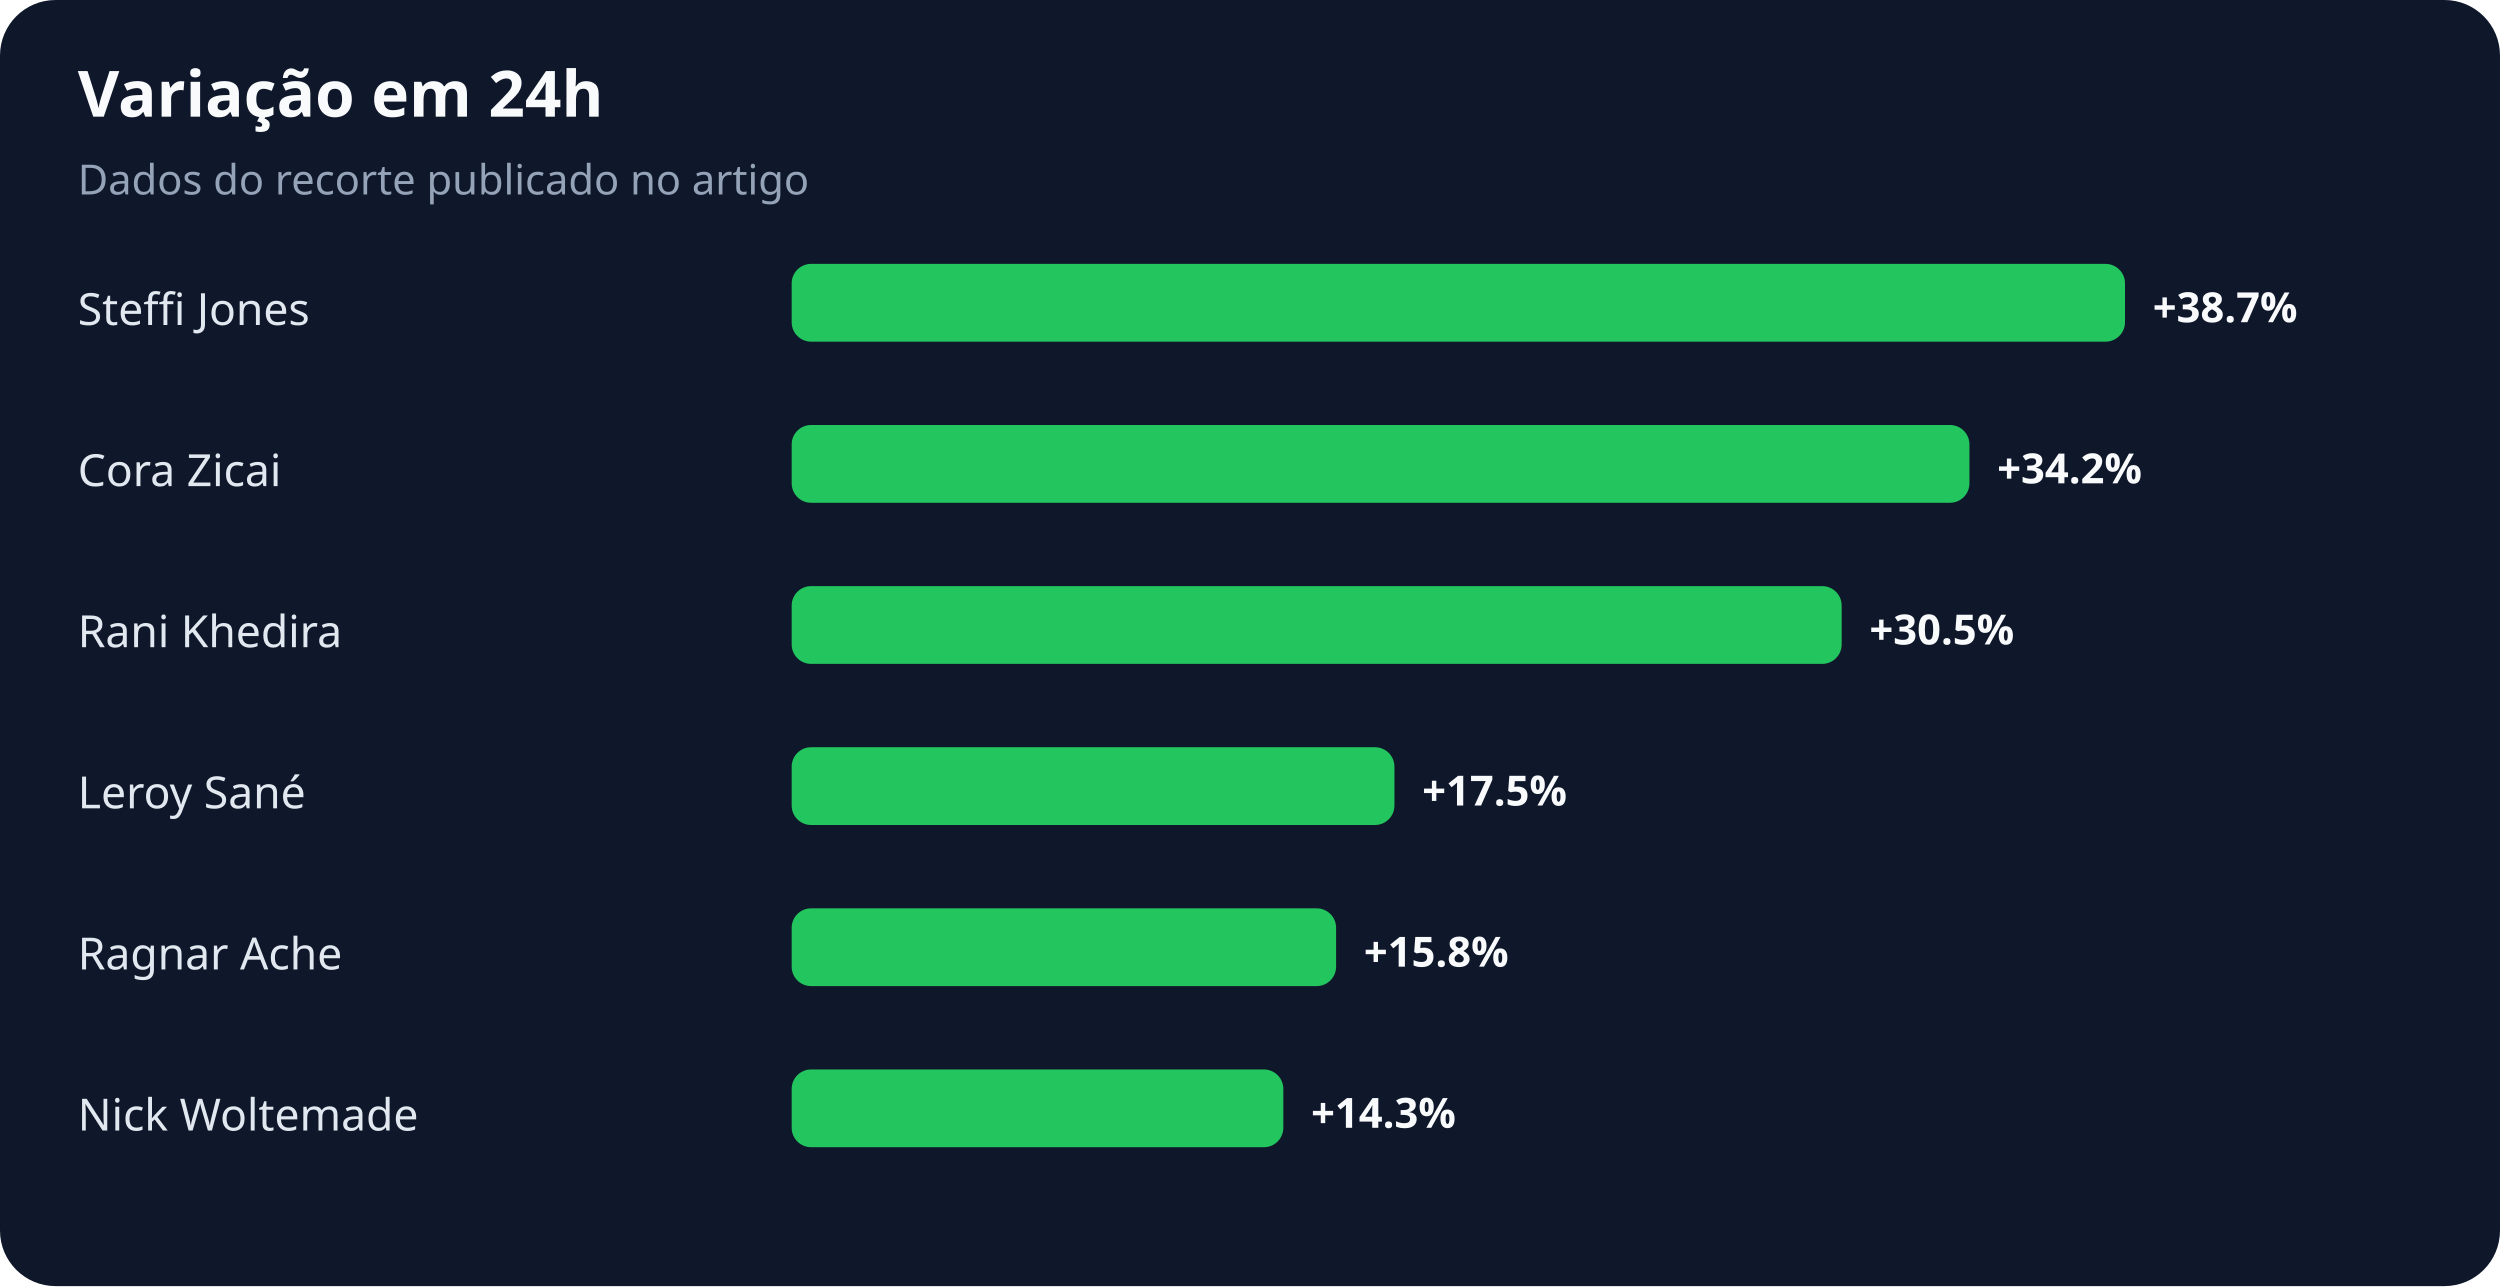
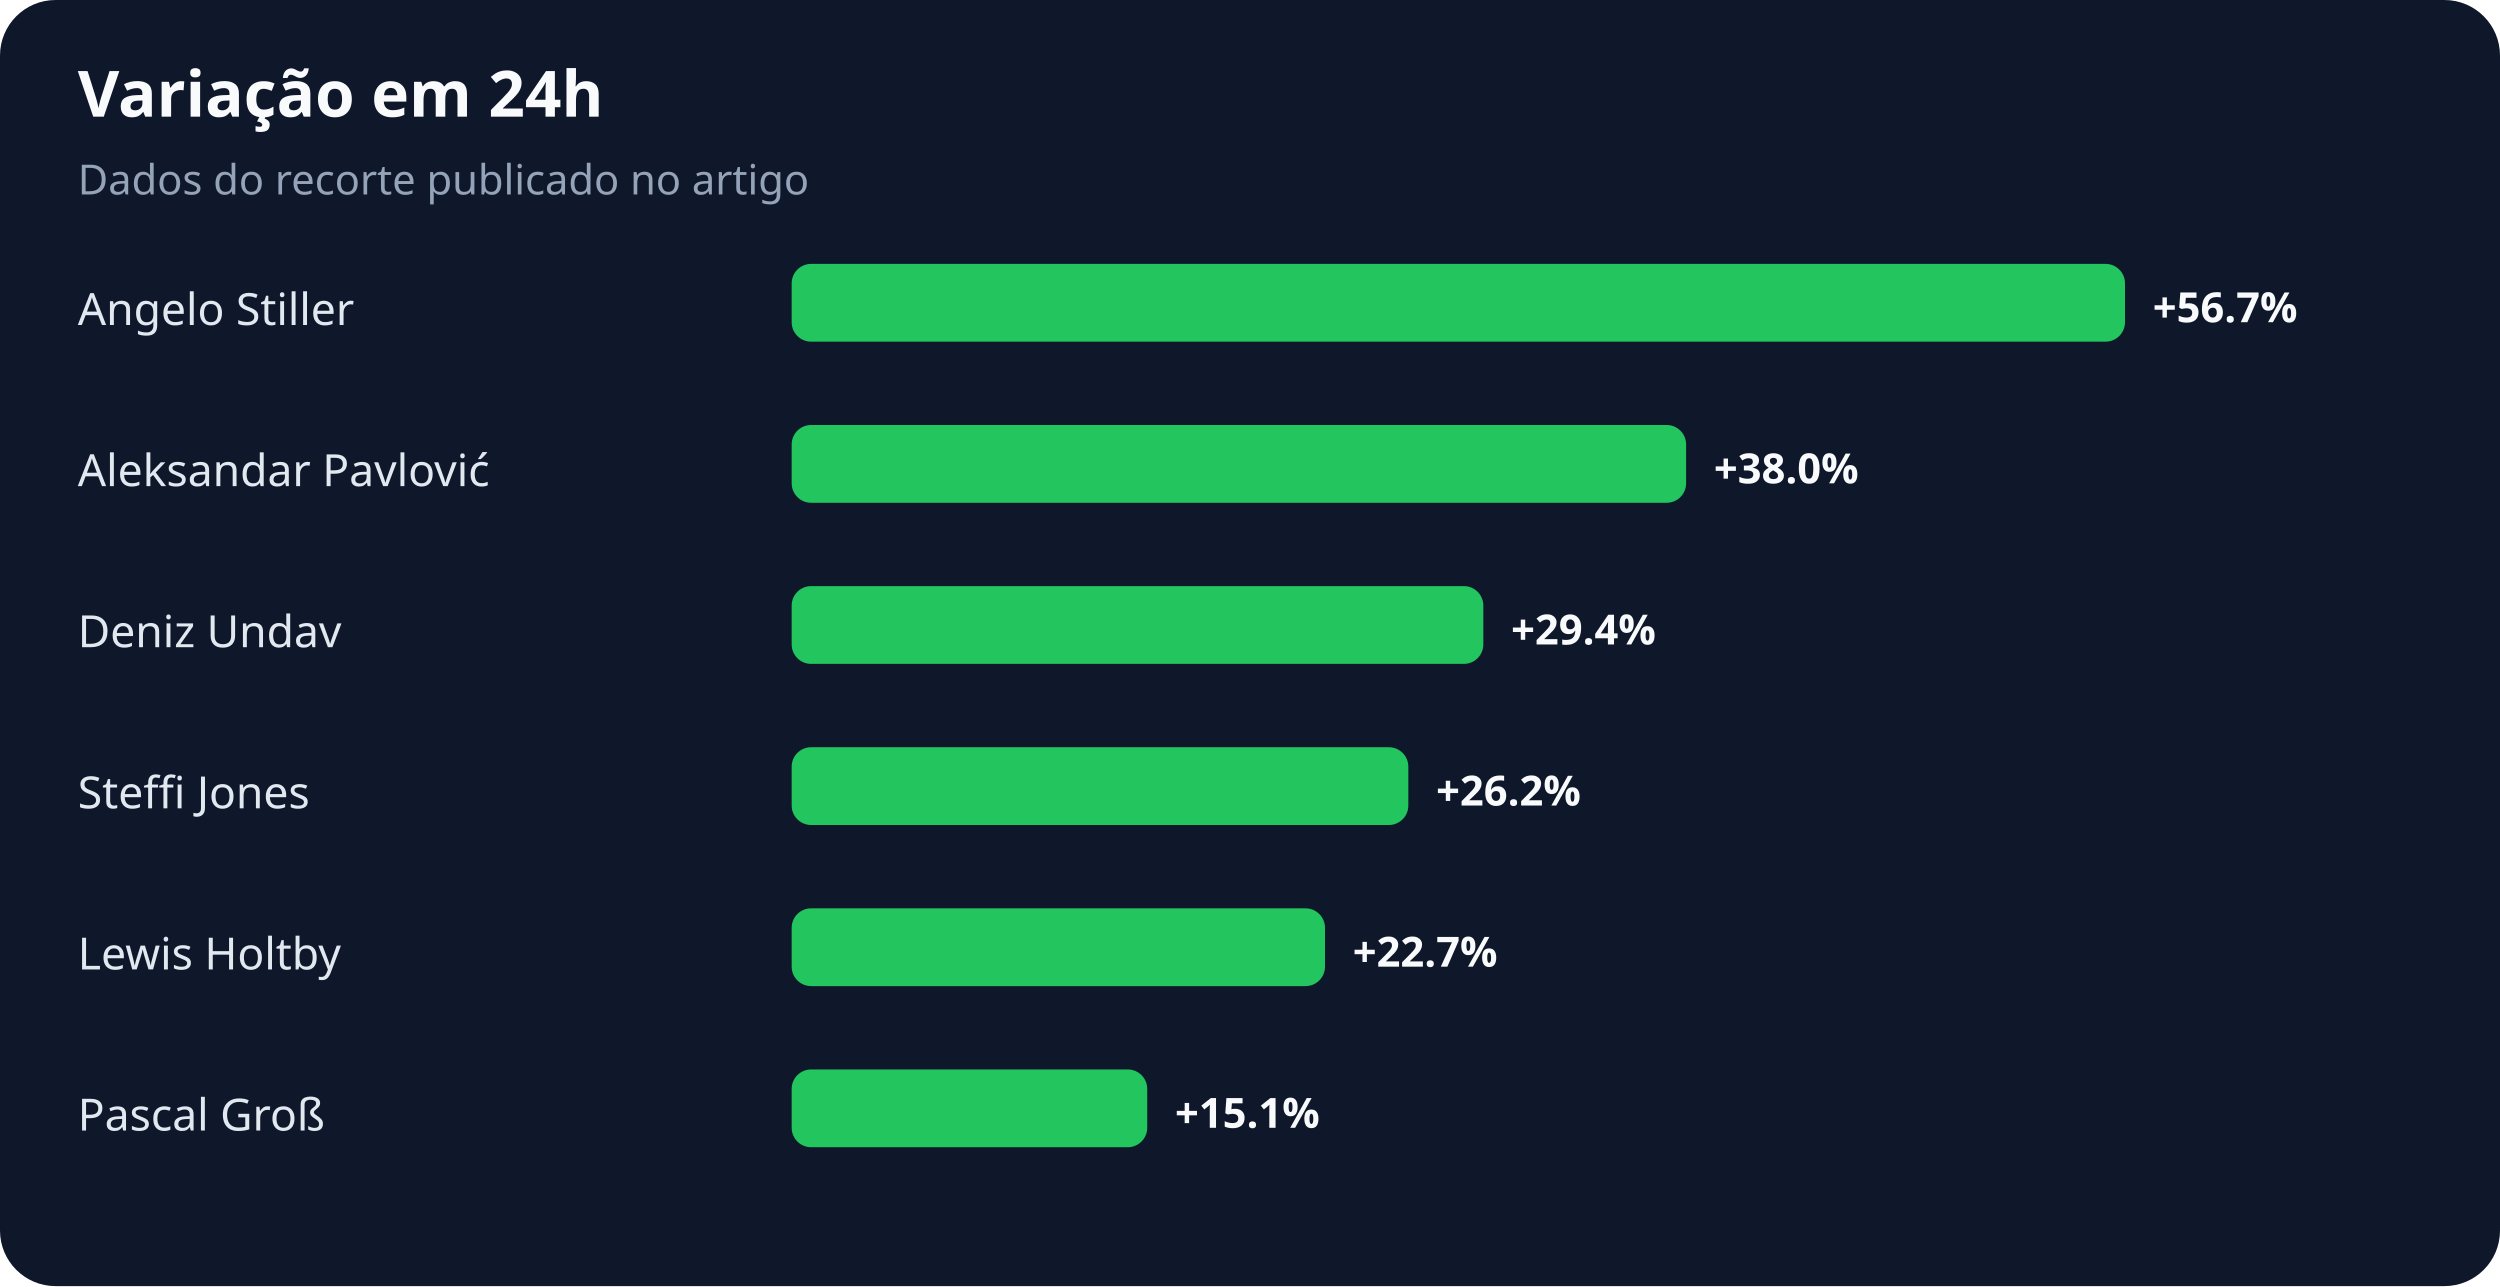
<svg xmlns="http://www.w3.org/2000/svg" width="900" height="463" viewBox="0 0 900 463" role="img" aria-labelledby="title desc">
  <rect width="100%" height="100%" rx="20" fill="#0f172a" />
  <text x="28" y="42" fill="#f8fafc" font-family="system-ui,sans-serif" font-size="23" font-weight="700">Variação em 24h</text>
  <text x="28" y="70" fill="#94a3b8" font-family="system-ui,sans-serif" font-size="15">Dados do recorte publicado no artigo</text>
-   <text x="28" y="117" fill="#e2e8f0" font-family="system-ui,sans-serif" font-size="16">Steffi Jones</text>
+   <text x="28" y="117" fill="#e2e8f0" font-family="system-ui,sans-serif" font-size="16">Angelo Stiller</text>
  <rect x="285" y="95" width="480" height="28" rx="7" fill="#22c55e" />
-   <text x="775" y="116" fill="#f8fafc" font-family="system-ui,sans-serif" font-size="15" font-weight="700">+38.7%</text>
-   <text x="28" y="175" fill="#e2e8f0" font-family="system-ui,sans-serif" font-size="16">Cora Zicai</text>
-   <rect x="285" y="153" width="424" height="28" rx="7" fill="#22c55e" />
-   <text x="719" y="174" fill="#f8fafc" font-family="system-ui,sans-serif" font-size="15" font-weight="700">+34.2%</text>
-   <text x="28" y="233" fill="#e2e8f0" font-family="system-ui,sans-serif" font-size="16">Rani Khedira</text>
-   <rect x="285" y="211" width="378" height="28" rx="7" fill="#22c55e" />
-   <text x="673" y="232" fill="#f8fafc" font-family="system-ui,sans-serif" font-size="15" font-weight="700">+30.5%</text>
-   <text x="28" y="291" fill="#e2e8f0" font-family="system-ui,sans-serif" font-size="16">Leroy Sané</text>
-   <rect x="285" y="269" width="217" height="28" rx="7" fill="#22c55e" />
-   <text x="512" y="290" fill="#f8fafc" font-family="system-ui,sans-serif" font-size="15" font-weight="700">+17.5%</text>
-   <text x="28" y="349" fill="#e2e8f0" font-family="system-ui,sans-serif" font-size="16">Ragnar Ache</text>
-   <rect x="285" y="327" width="196" height="28" rx="7" fill="#22c55e" />
-   <text x="491" y="348" fill="#f8fafc" font-family="system-ui,sans-serif" font-size="15" font-weight="700">+15.8%</text>
-   <text x="28" y="407" fill="#e2e8f0" font-family="system-ui,sans-serif" font-size="16">Nick Woltemade</text>
-   <rect x="285" y="385" width="177" height="28" rx="7" fill="#22c55e" />
-   <text x="472" y="406" fill="#f8fafc" font-family="system-ui,sans-serif" font-size="15" font-weight="700">+14.3%</text>
+   <text x="775" y="116" fill="#f8fafc" font-family="system-ui,sans-serif" font-size="15" font-weight="700">+56.7%</text>
+   <text x="28" y="175" fill="#e2e8f0" font-family="system-ui,sans-serif" font-size="16">Aleksandar Pavlović</text>
+   <rect x="285" y="153" width="322" height="28" rx="7" fill="#22c55e" />
+   <text x="617" y="174" fill="#f8fafc" font-family="system-ui,sans-serif" font-size="15" font-weight="700">+38.0%</text>
+   <text x="28" y="233" fill="#e2e8f0" font-family="system-ui,sans-serif" font-size="16">Deniz Undav</text>
+   <rect x="285" y="211" width="249" height="28" rx="7" fill="#22c55e" />
+   <text x="544" y="232" fill="#f8fafc" font-family="system-ui,sans-serif" font-size="15" font-weight="700">+29.4%</text>
+   <text x="28" y="291" fill="#e2e8f0" font-family="system-ui,sans-serif" font-size="16">Steffi Jones</text>
+   <rect x="285" y="269" width="222" height="28" rx="7" fill="#22c55e" />
+   <text x="517" y="290" fill="#f8fafc" font-family="system-ui,sans-serif" font-size="15" font-weight="700">+26.2%</text>
+   <text x="28" y="349" fill="#e2e8f0" font-family="system-ui,sans-serif" font-size="16">Lewis Holtby</text>
+   <rect x="285" y="327" width="192" height="28" rx="7" fill="#22c55e" />
+   <text x="487" y="348" fill="#f8fafc" font-family="system-ui,sans-serif" font-size="15" font-weight="700">+22.7%</text>
+   <text x="28" y="407" fill="#e2e8f0" font-family="system-ui,sans-serif" font-size="16">Pascal Groß</text>
+   <rect x="285" y="385" width="128" height="28" rx="7" fill="#22c55e" />
+   <text x="423" y="406" fill="#f8fafc" font-family="system-ui,sans-serif" font-size="15" font-weight="700">+15.1%</text>
</svg>
